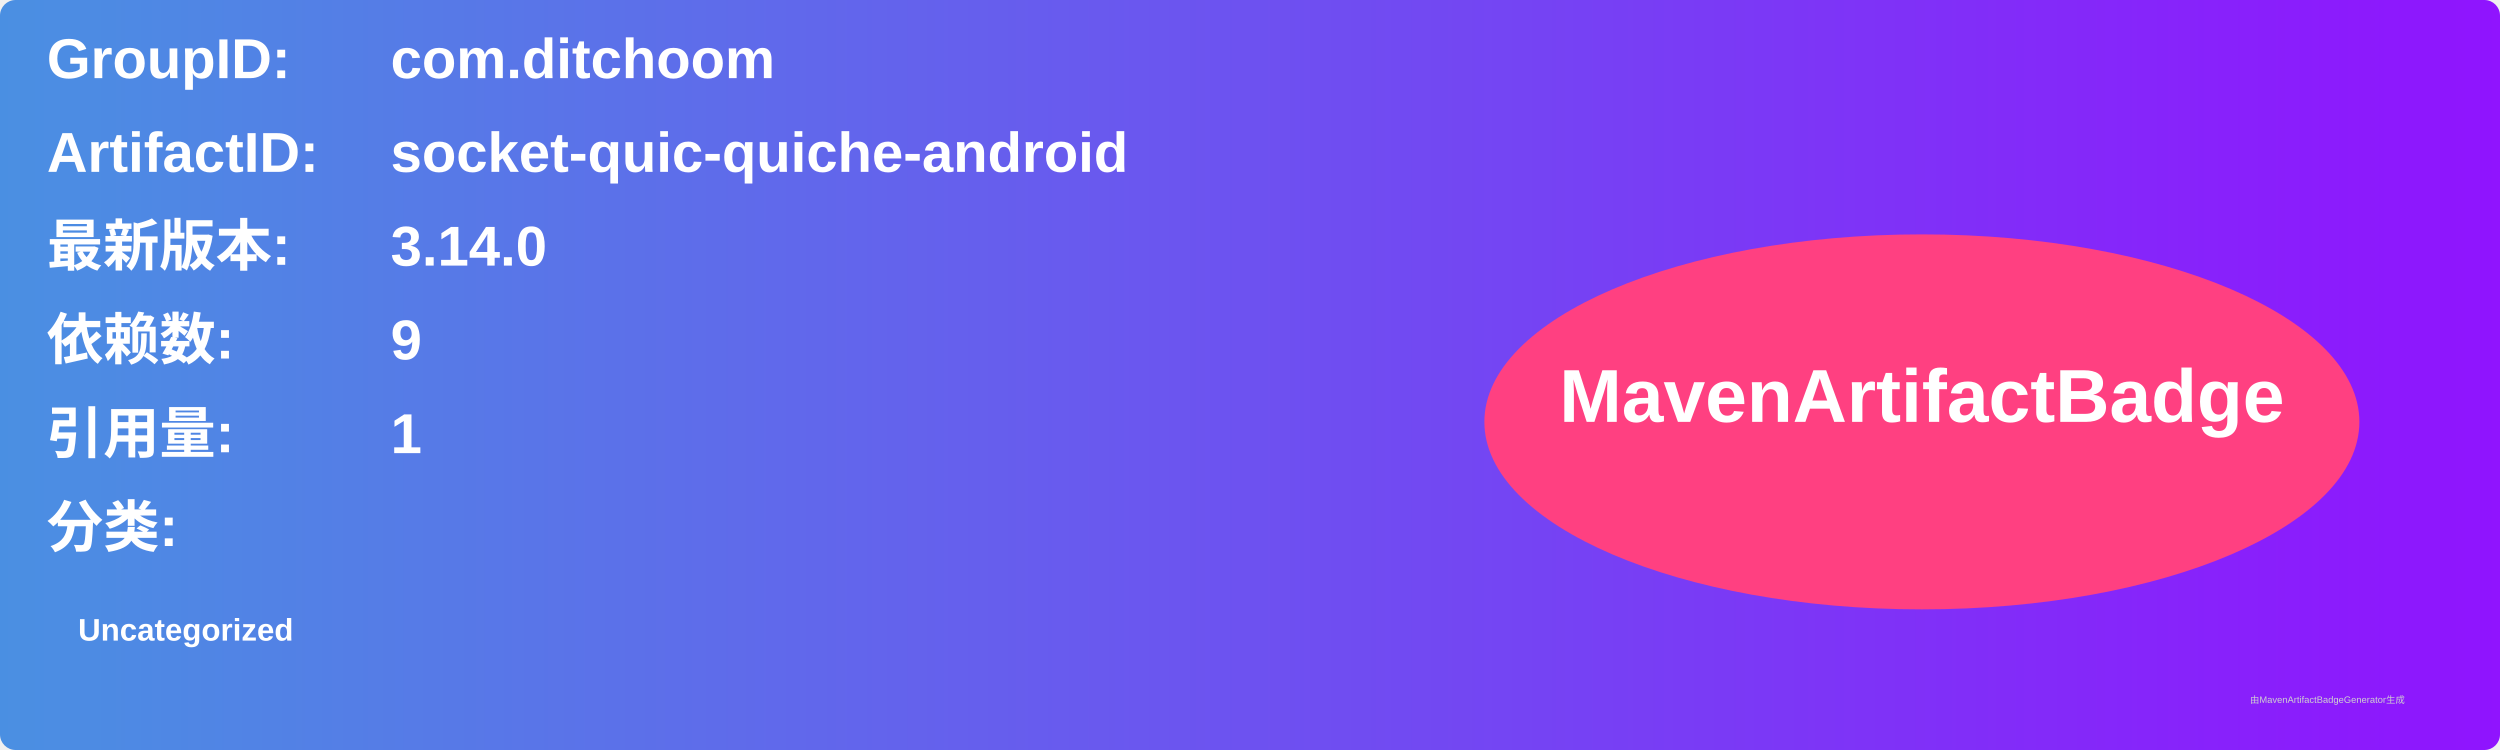
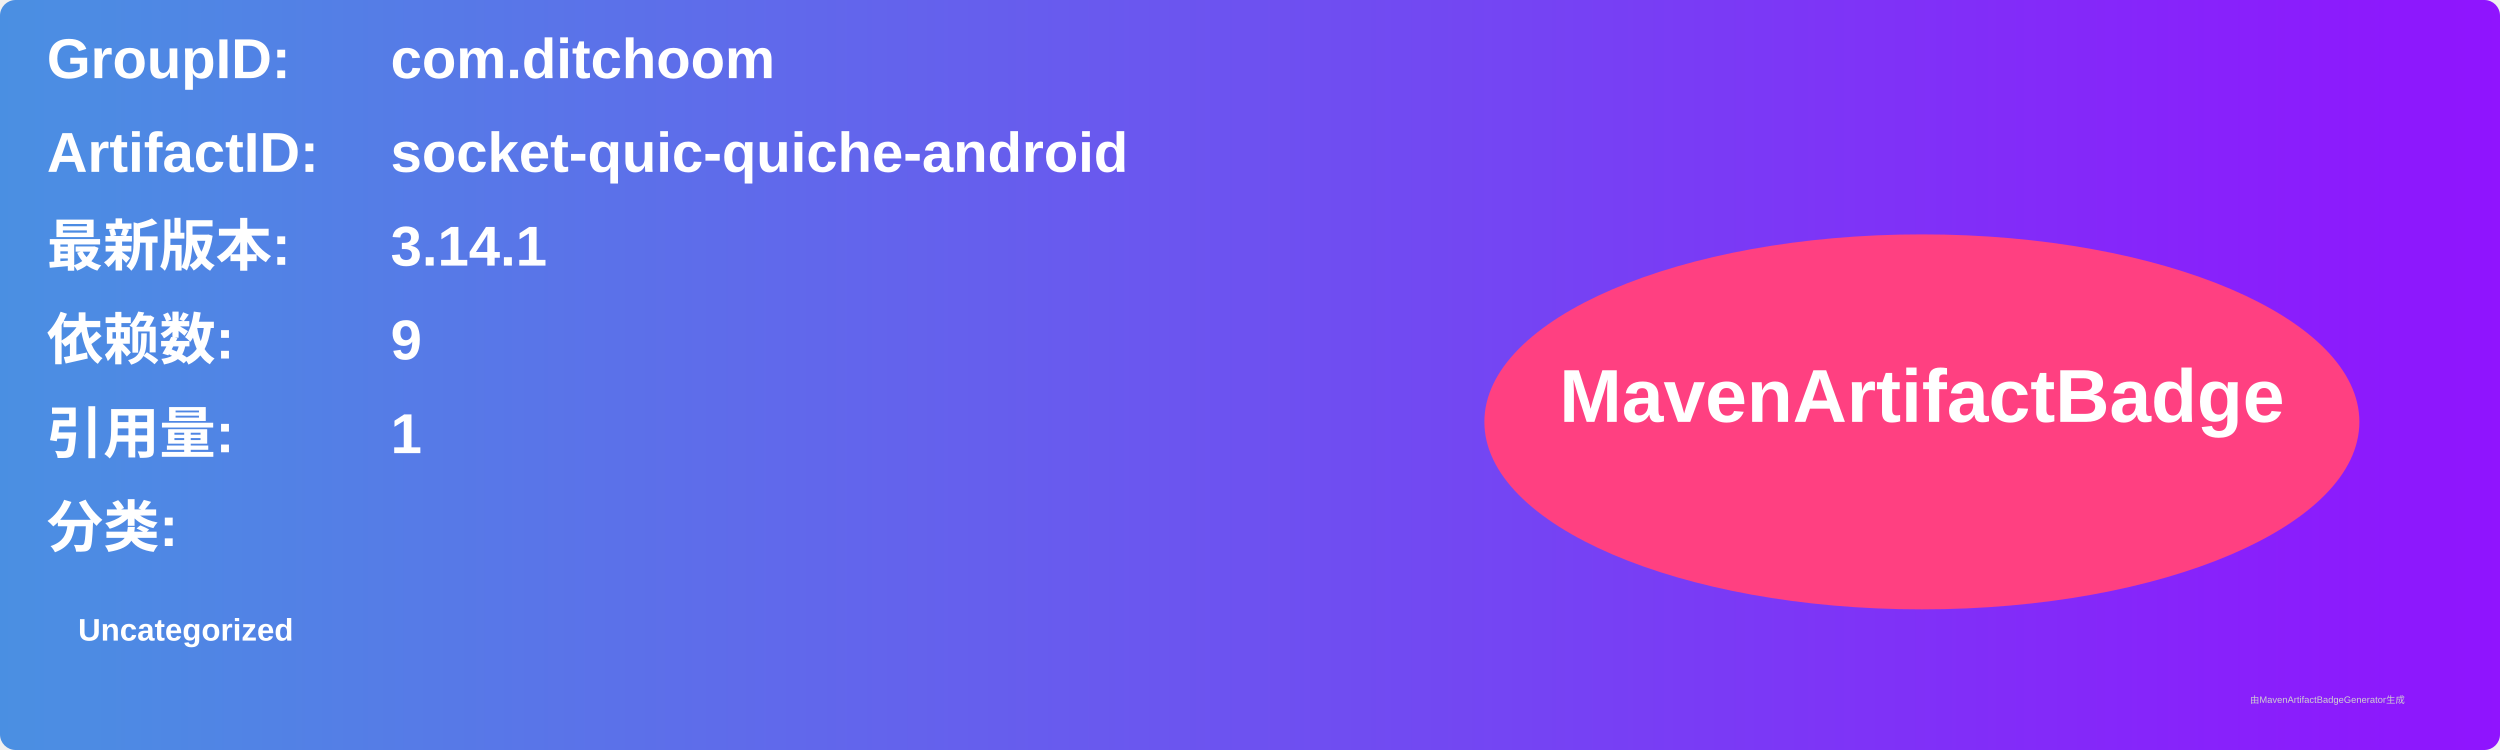
<svg xmlns="http://www.w3.org/2000/svg" width="800" height="240" viewBox="0 0 800 240">
  <linearGradient id="grad" x1="0%" y1="0%" x2="100%" y2="0%">
    <stop offset="0%" stop-color="#4a90e2" />
    <stop offset="100%" stop-color="#9013fe" />
  </linearGradient>
  <rect width="100%" height="100%" rx="5" ry="5" fill="url(#grad)" />
  <g transform="translate(15, 15)">
    <text x="0" y="10" font-family="Arial" font-size="18" fill="white" font-weight="bold" width="260">GroupID:</text>
    <text x="110" y="10" font-family="Arial" font-size="18" fill="white" font-weight="bold" width="460">com.ditchoom</text>
    <text x="0" y="40" font-family="Arial" font-size="18" fill="white" font-weight="bold" width="260">ArtifactID:</text>
    <text x="110" y="40" font-family="Arial" font-size="18" fill="white" font-weight="bold" width="460">socket-quic-quiche-android</text>
    <text x="0" y="70" font-family="Arial" font-size="18" fill="white" font-weight="bold">最新版本:</text>
    <text x="110" y="70" font-family="Arial" font-size="18" fill="white" font-weight="bold">
-       <tspan font-weight="bold">3.14.0</tspan>
+       <tspan font-weight="bold">3.14.1</tspan>
    </text>
    <text x="0" y="100" font-family="Arial" font-size="18" fill="white" font-weight="bold">依赖数: </text>
    <text x="110" y="100" font-family="Arial" font-size="18" fill="white">
      <tspan font-weight="bold">9</tspan>
    </text>
    <text x="0" y="130" font-family="Arial" font-size="18" fill="white" font-weight="bold">引用量: </text>
    <text x="110" y="130" font-family="Arial" font-size="18" fill="white">
      <tspan font-weight="bold">1</tspan>
    </text>
    <text x="0" y="160" font-family="Arial" font-size="18" fill="white" font-weight="bold">分类:</text>
    <text x="10" y="190" font-family="Arial" font-size="10" fill="white">
      <tspan font-weight="bold">Uncategorized</tspan>
    </text>
    <ellipse cx="600" cy="120" rx="140" ry="60" fill="#ff4081" />
    <text x="600" y="120" text-anchor="middle" font-family="Arial" font-size="24" fill="white" font-weight="bold">MavenArtifactBadge</text>
  </g>
  <text x="720" y="225" font-family="Arial" font-size="3" fill="#d0d0d0">由MavenArtifactBadgeGenerator生成</text>
</svg>
